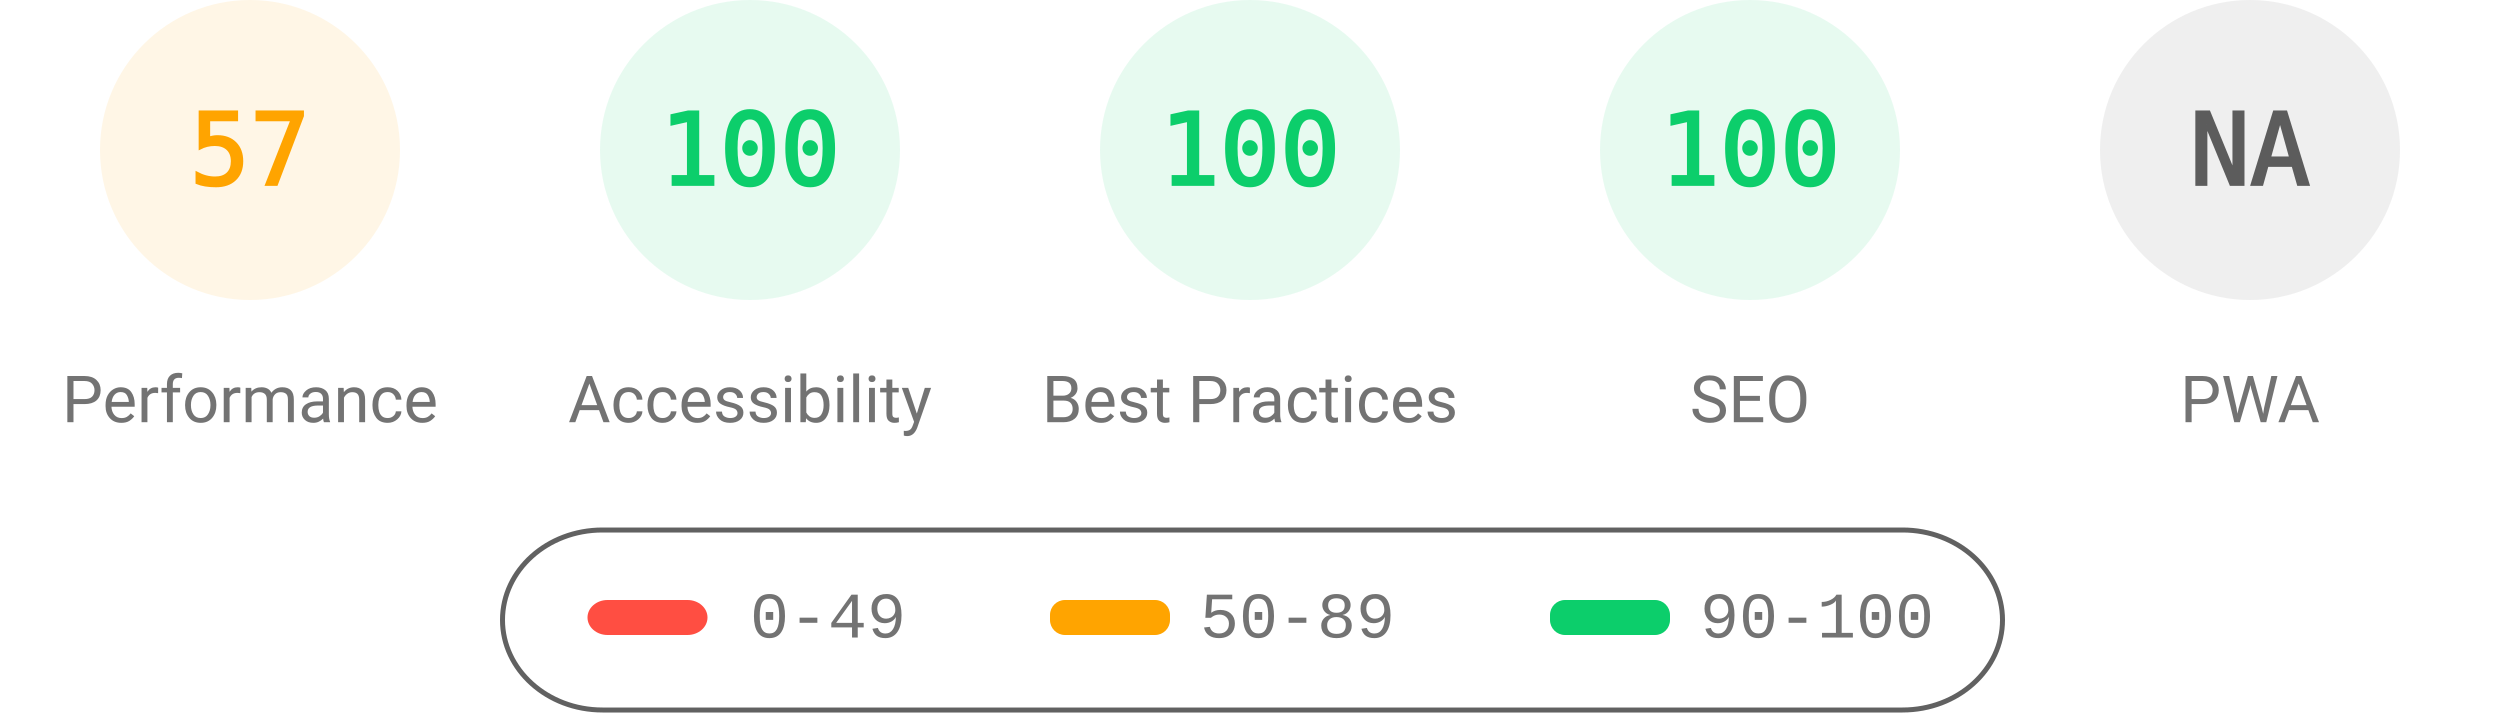
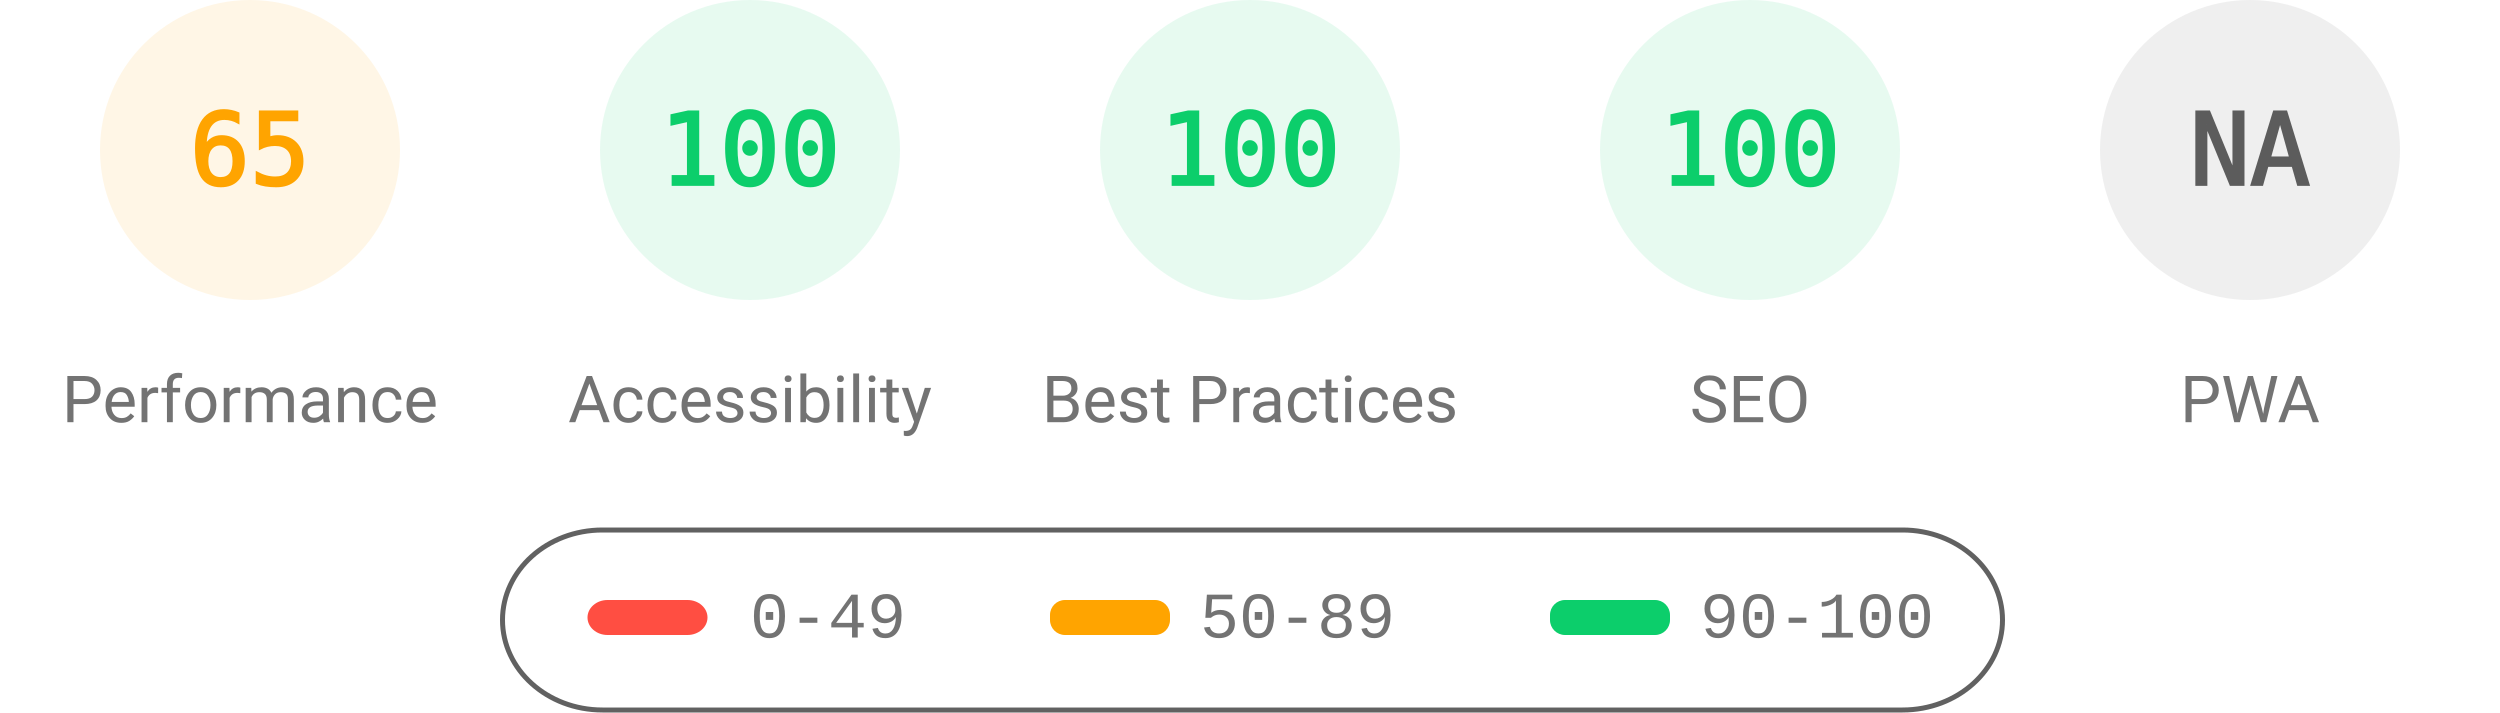
<svg xmlns="http://www.w3.org/2000/svg" fill="none" width="1000" height="285">
  <style>.gauge-base{opacity:.1}.gauge-arc{fill:none;animation-delay:250ms;stroke-linecap:round;transform:rotate(-90deg);transform-origin:100px 60px;animation:load-gauge 1s ease forwards}.guage-text{font-size:40px;font-family:monospace;text-align:center}.guage-red{color:#ff4e42;fill:#ff4e42;stroke:#ff4e42}.guage-orange{color:#ffa400;fill:#ffa400;stroke:#ffa400}.guage-green{color:#0cce6b;fill:#0cce6b;stroke:#0cce6b}.guage-undefined{color:#5c5c5c;fill:#5c5c5c;stroke:#5c5c5c}.guage-title{color:#737373;fill:#737373;stroke:none;font-size:26px;line-height:26px;font-family:Roboto,Halvetica,Arial,sans-serif}@keyframes load-gauge{from{stroke-dasharray:0 352.858}}</style>
  <svg class="guage-div guage-perf guage-orange" viewBox="0 0 200 200" width="200" height="200">
    <circle class="gauge-base" r="56" cx="100" cy="60" stroke-width="8" />
-     <circle class="gauge-arc guage-arc-1" r="56" cx="100" cy="60" stroke-width="8" style="stroke-dasharray:200.559,351.858" />
-     <text class="guage-text" x="100" y="60" alignment-baseline="central" dominant-baseline="central" text-anchor="middle">57</text>
+     <circle class="gauge-arc guage-arc-1" r="56" cx="100" cy="60" stroke-width="8" style="stroke-dasharray:228.708,351.858" />
+     <text class="guage-text" x="100" y="60" alignment-baseline="central" dominant-baseline="central" text-anchor="middle">65</text>
    <text class="guage-title" x="100" y="160" alignment-baseline="central" dominant-baseline="central" text-anchor="middle">Performance</text>
  </svg>
  <svg class="guage-div guage-acc guage-green" viewBox="0 0 200 200" width="200" height="200" x="200">
    <circle class="gauge-base" r="56" cx="100" cy="60" stroke-width="8" />
    <circle class="gauge-arc guage-arc-2" r="56" cx="100" cy="60" stroke-width="8" style="stroke-dasharray:351.858,351.858" />
    <text class="guage-text" x="100" y="60" alignment-baseline="central" dominant-baseline="central" text-anchor="middle">100</text>
    <text class="guage-title" x="100" y="160" alignment-baseline="central" dominant-baseline="central" text-anchor="middle">Accessibility</text>
  </svg>
  <svg class="guage-div guage-best guage-green" viewBox="0 0 200 200" width="200" height="200" x="400">
    <circle class="gauge-base" r="56" cx="100" cy="60" stroke-width="8" />
    <circle class="gauge-arc guage-arc-3" r="56" cx="100" cy="60" stroke-width="8" style="stroke-dasharray:351.858,351.858" />
    <text class="guage-text" x="100" y="60" alignment-baseline="central" dominant-baseline="central" text-anchor="middle">100</text>
    <text class="guage-title" x="100" y="160" alignment-baseline="central" dominant-baseline="central" text-anchor="middle">Best Practices</text>
  </svg>
  <svg class="guage-div guage-seo guage-green" viewBox="0 0 200 200" width="200" height="200" x="600">
    <circle class="gauge-base" r="56" cx="100" cy="60" stroke-width="8" />
    <circle class="gauge-arc guage-arc-4" r="56" cx="100" cy="60" stroke-width="8" style="stroke-dasharray:351.858,351.858" />
    <text class="guage-text" x="100" y="60" alignment-baseline="central" dominant-baseline="central" text-anchor="middle">100</text>
    <text class="guage-title" x="100" y="160" alignment-baseline="central" dominant-baseline="central" text-anchor="middle">SEO</text>
  </svg>
  <svg class="guage-div guage-pwa guage-undefined" viewBox="0 0 200 200" width="200" height="200" x="800">
    <circle class="gauge-base" r="56" cx="100" cy="60" stroke-width="8" />
    <circle class="gauge-arc guage-arc-4" r="56" cx="100" cy="60" stroke-width="8" style="stroke-dasharray:351.858,351.858" />
    <text class="guage-text" x="100" y="60" alignment-baseline="central" dominant-baseline="central" text-anchor="middle">NA</text>
    <text class="guage-title" x="100" y="160" alignment-baseline="central" dominant-baseline="central" text-anchor="middle">PWA</text>
  </svg>
  <svg width="604" height="76" x="200" y="210">
    <path fill="none" id="canvas_background" d="M-1-1h604v80H-1z" />
    <rect fill-opacity="0" stroke="#616161" stroke-width="2" rx="40" id="svg_2" height="72" width="600" y="2" x="1" fill="#000" />
    <rect stroke="#000" rx="8" id="svg_3" height="14" width="48" y="30" x="35" stroke-opacity="null" stroke-width="0" fill="#ff4e42" />
    <rect stroke="#000" rx="6" id="svg_4" height="14" width="48" y="30" x="220" stroke-opacity="null" stroke-width="0" fill="#ffa400" />
    <rect stroke="#000" rx="6" id="svg_5" height="14" width="48" y="30" x="420" stroke-opacity="null" stroke-width="0" fill="#0cce6b" />
    <text xml:space="preserve" text-anchor="start" font-family="'Courier New', Courier, monospace" font-size="26" id="svg_6" y="45" x="100" stroke-opacity="null" stroke-width="0" stroke="#000" fill="#737373">0-49</text>
    <text xml:space="preserve" text-anchor="start" font-family="'Courier New', Courier, monospace" font-size="26" id="svg_7" y="45" x="280" stroke-opacity="null" stroke-width="0" stroke="#000" fill="#737373">50-89</text>
    <text xml:space="preserve" text-anchor="start" font-family="'Courier New', Courier, monospace" font-size="26" id="svg_8" y="45" x="480" stroke-opacity="null" stroke-width="0" stroke="#000" fill="#737373">90-100</text>
  </svg>
</svg>
